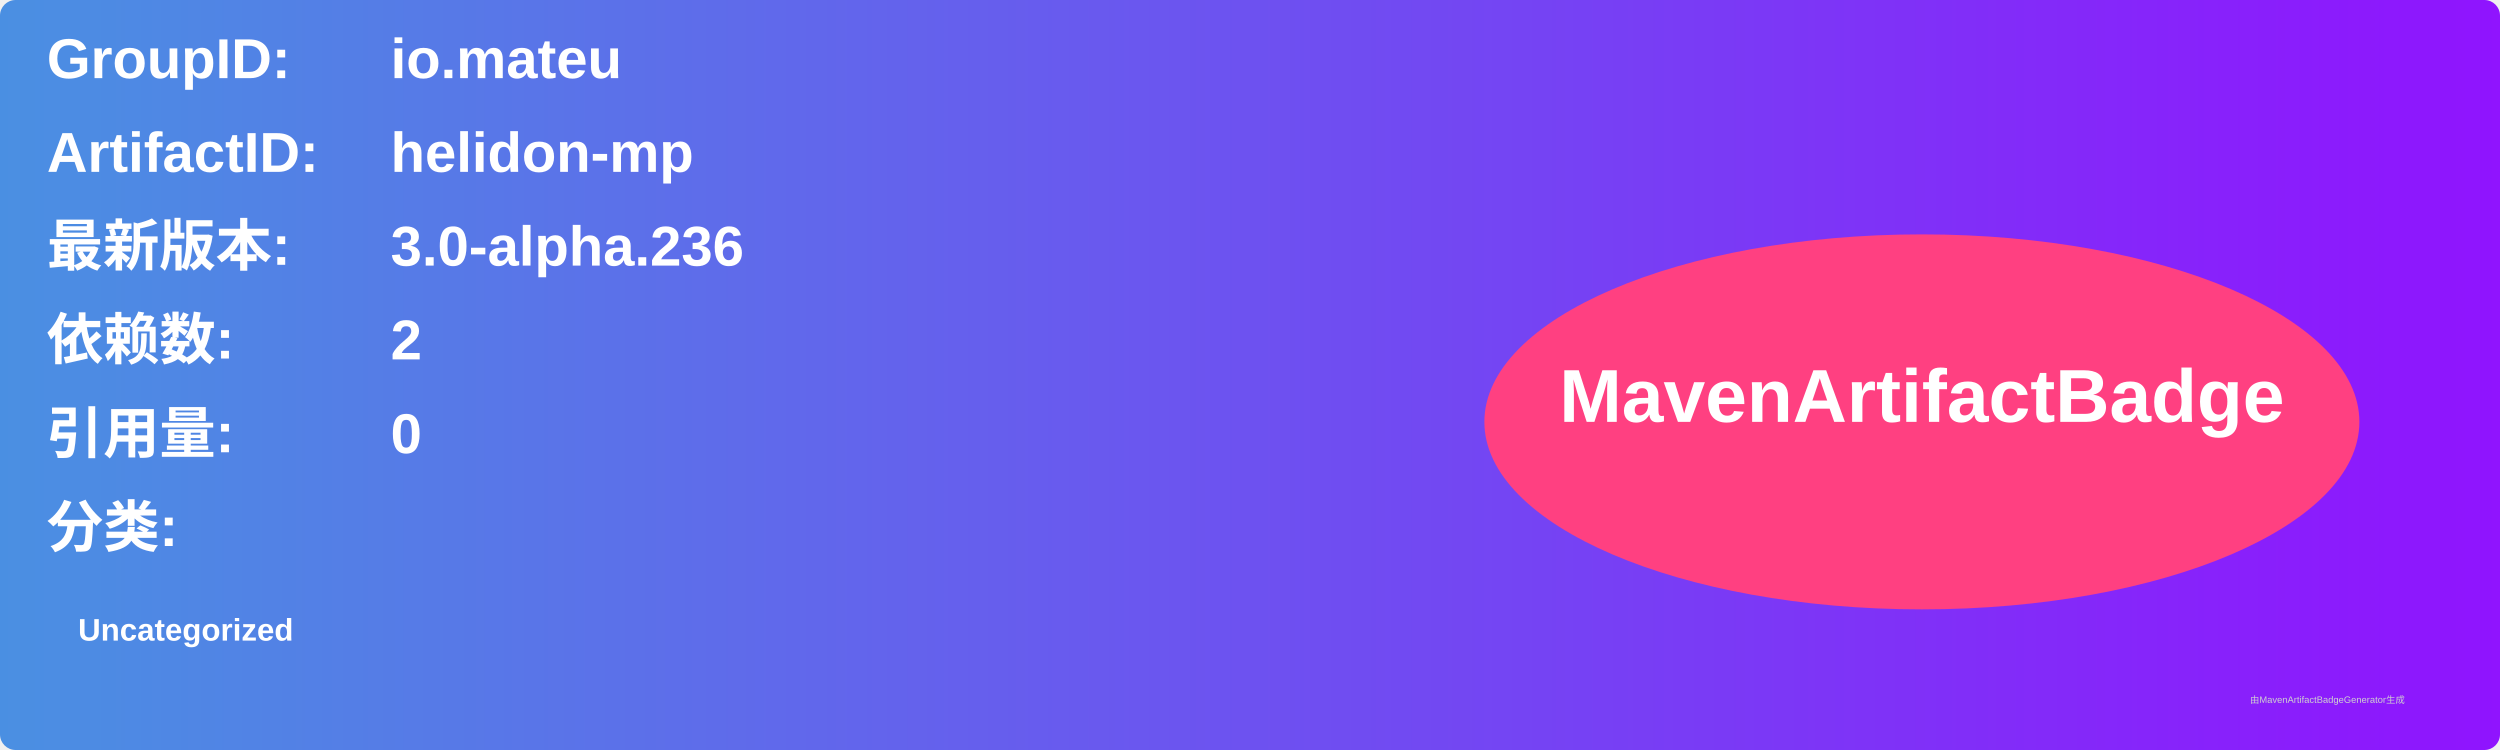
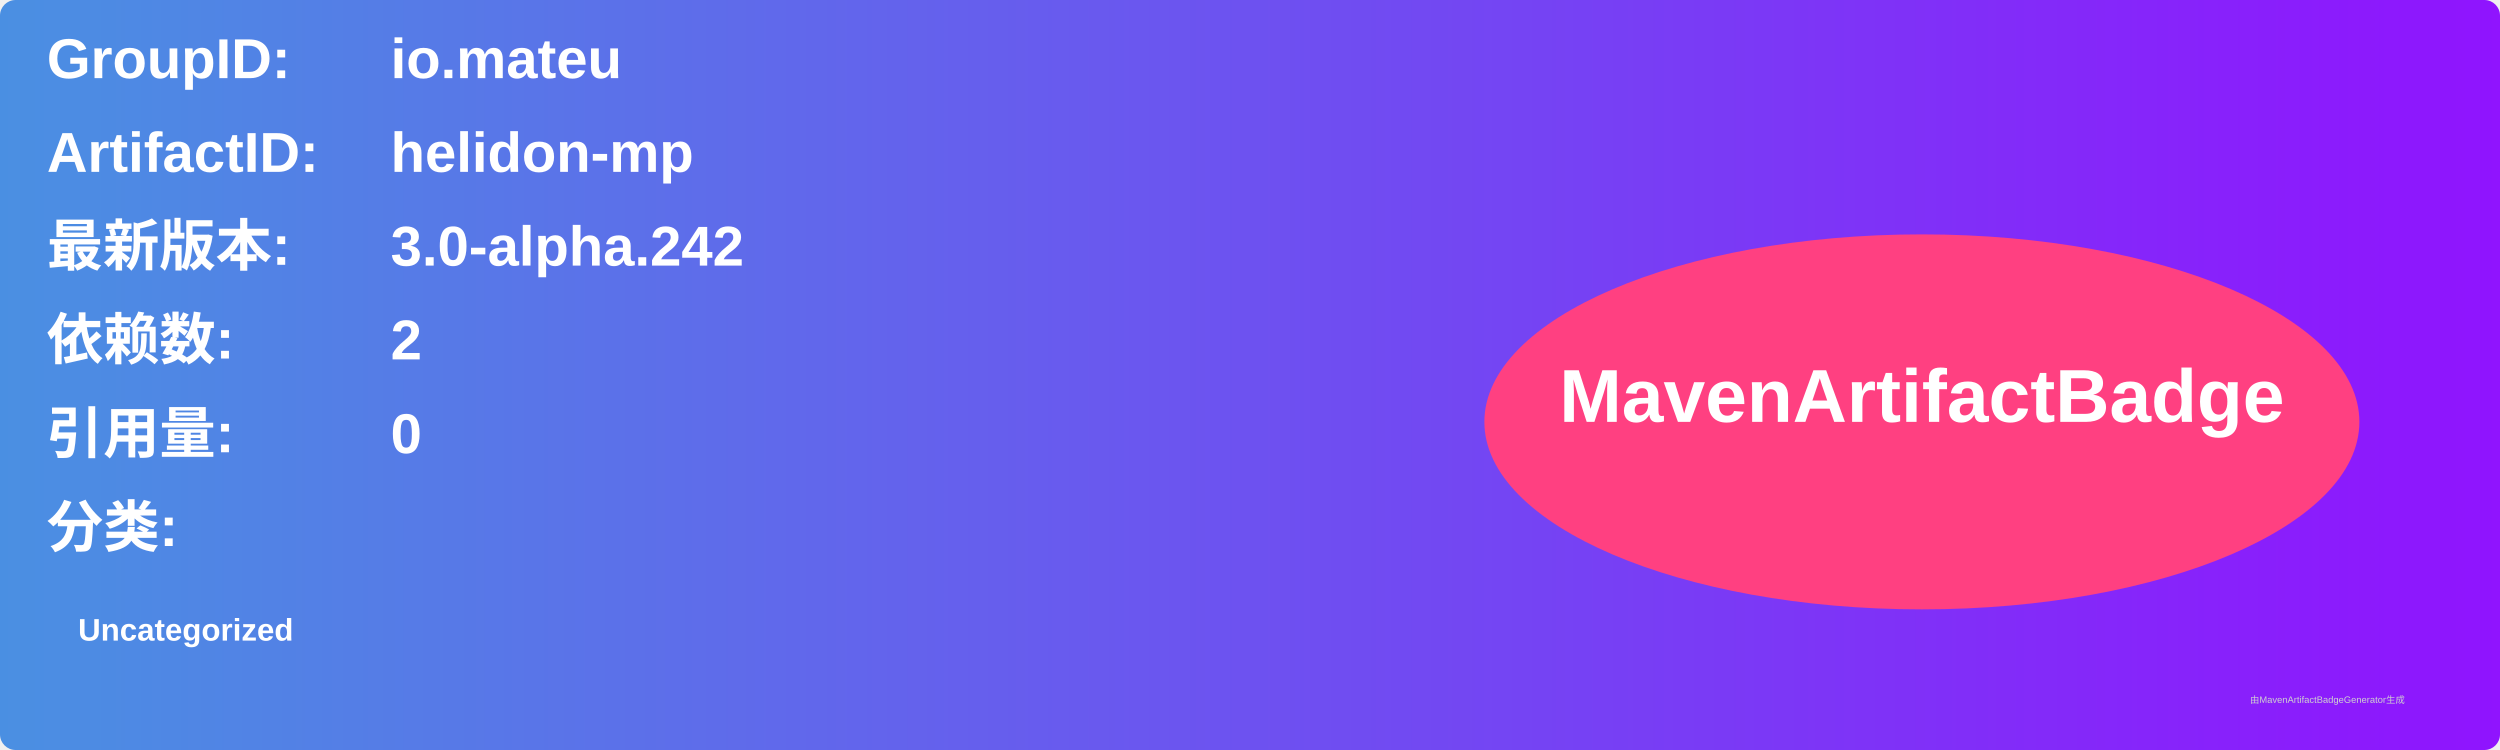
<svg xmlns="http://www.w3.org/2000/svg" width="800" height="240" viewBox="0 0 800 240">
  <linearGradient id="grad" x1="0%" y1="0%" x2="100%" y2="0%">
    <stop offset="0%" stop-color="#4a90e2" />
    <stop offset="100%" stop-color="#9013fe" />
  </linearGradient>
  <rect width="100%" height="100%" rx="5" ry="5" fill="url(#grad)" />
  <g transform="translate(15, 15)">
    <text x="0" y="10" font-family="Arial" font-size="18" fill="white" font-weight="bold" width="260">GroupID:</text>
    <text x="110" y="10" font-family="Arial" font-size="18" fill="white" font-weight="bold" width="460">io.mateu</text>
    <text x="0" y="40" font-family="Arial" font-size="18" fill="white" font-weight="bold" width="260">ArtifactID:</text>
    <text x="110" y="40" font-family="Arial" font-size="18" fill="white" font-weight="bold" width="460">helidon-mp</text>
    <text x="0" y="70" font-family="Arial" font-size="18" fill="white" font-weight="bold">最新版本:</text>
    <text x="110" y="70" font-family="Arial" font-size="18" fill="white" font-weight="bold">
-       <tspan font-weight="bold">3.0-alpha.236</tspan>
+       <tspan font-weight="bold">3.0-alpha.242</tspan>
    </text>
    <text x="0" y="100" font-family="Arial" font-size="18" fill="white" font-weight="bold">依赖数: </text>
    <text x="110" y="100" font-family="Arial" font-size="18" fill="white">
      <tspan font-weight="bold">2</tspan>
    </text>
    <text x="0" y="130" font-family="Arial" font-size="18" fill="white" font-weight="bold">引用量: </text>
    <text x="110" y="130" font-family="Arial" font-size="18" fill="white">
      <tspan font-weight="bold">0</tspan>
    </text>
    <text x="0" y="160" font-family="Arial" font-size="18" fill="white" font-weight="bold">分类:</text>
    <text x="10" y="190" font-family="Arial" font-size="10" fill="white">
      <tspan font-weight="bold">Uncategorized</tspan>
    </text>
    <ellipse cx="600" cy="120" rx="140" ry="60" fill="#ff4081" />
    <text x="600" y="120" text-anchor="middle" font-family="Arial" font-size="24" fill="white" font-weight="bold">MavenArtifactBadge</text>
  </g>
  <text x="720" y="225" font-family="Arial" font-size="3" fill="#d0d0d0">由MavenArtifactBadgeGenerator生成</text>
</svg>
